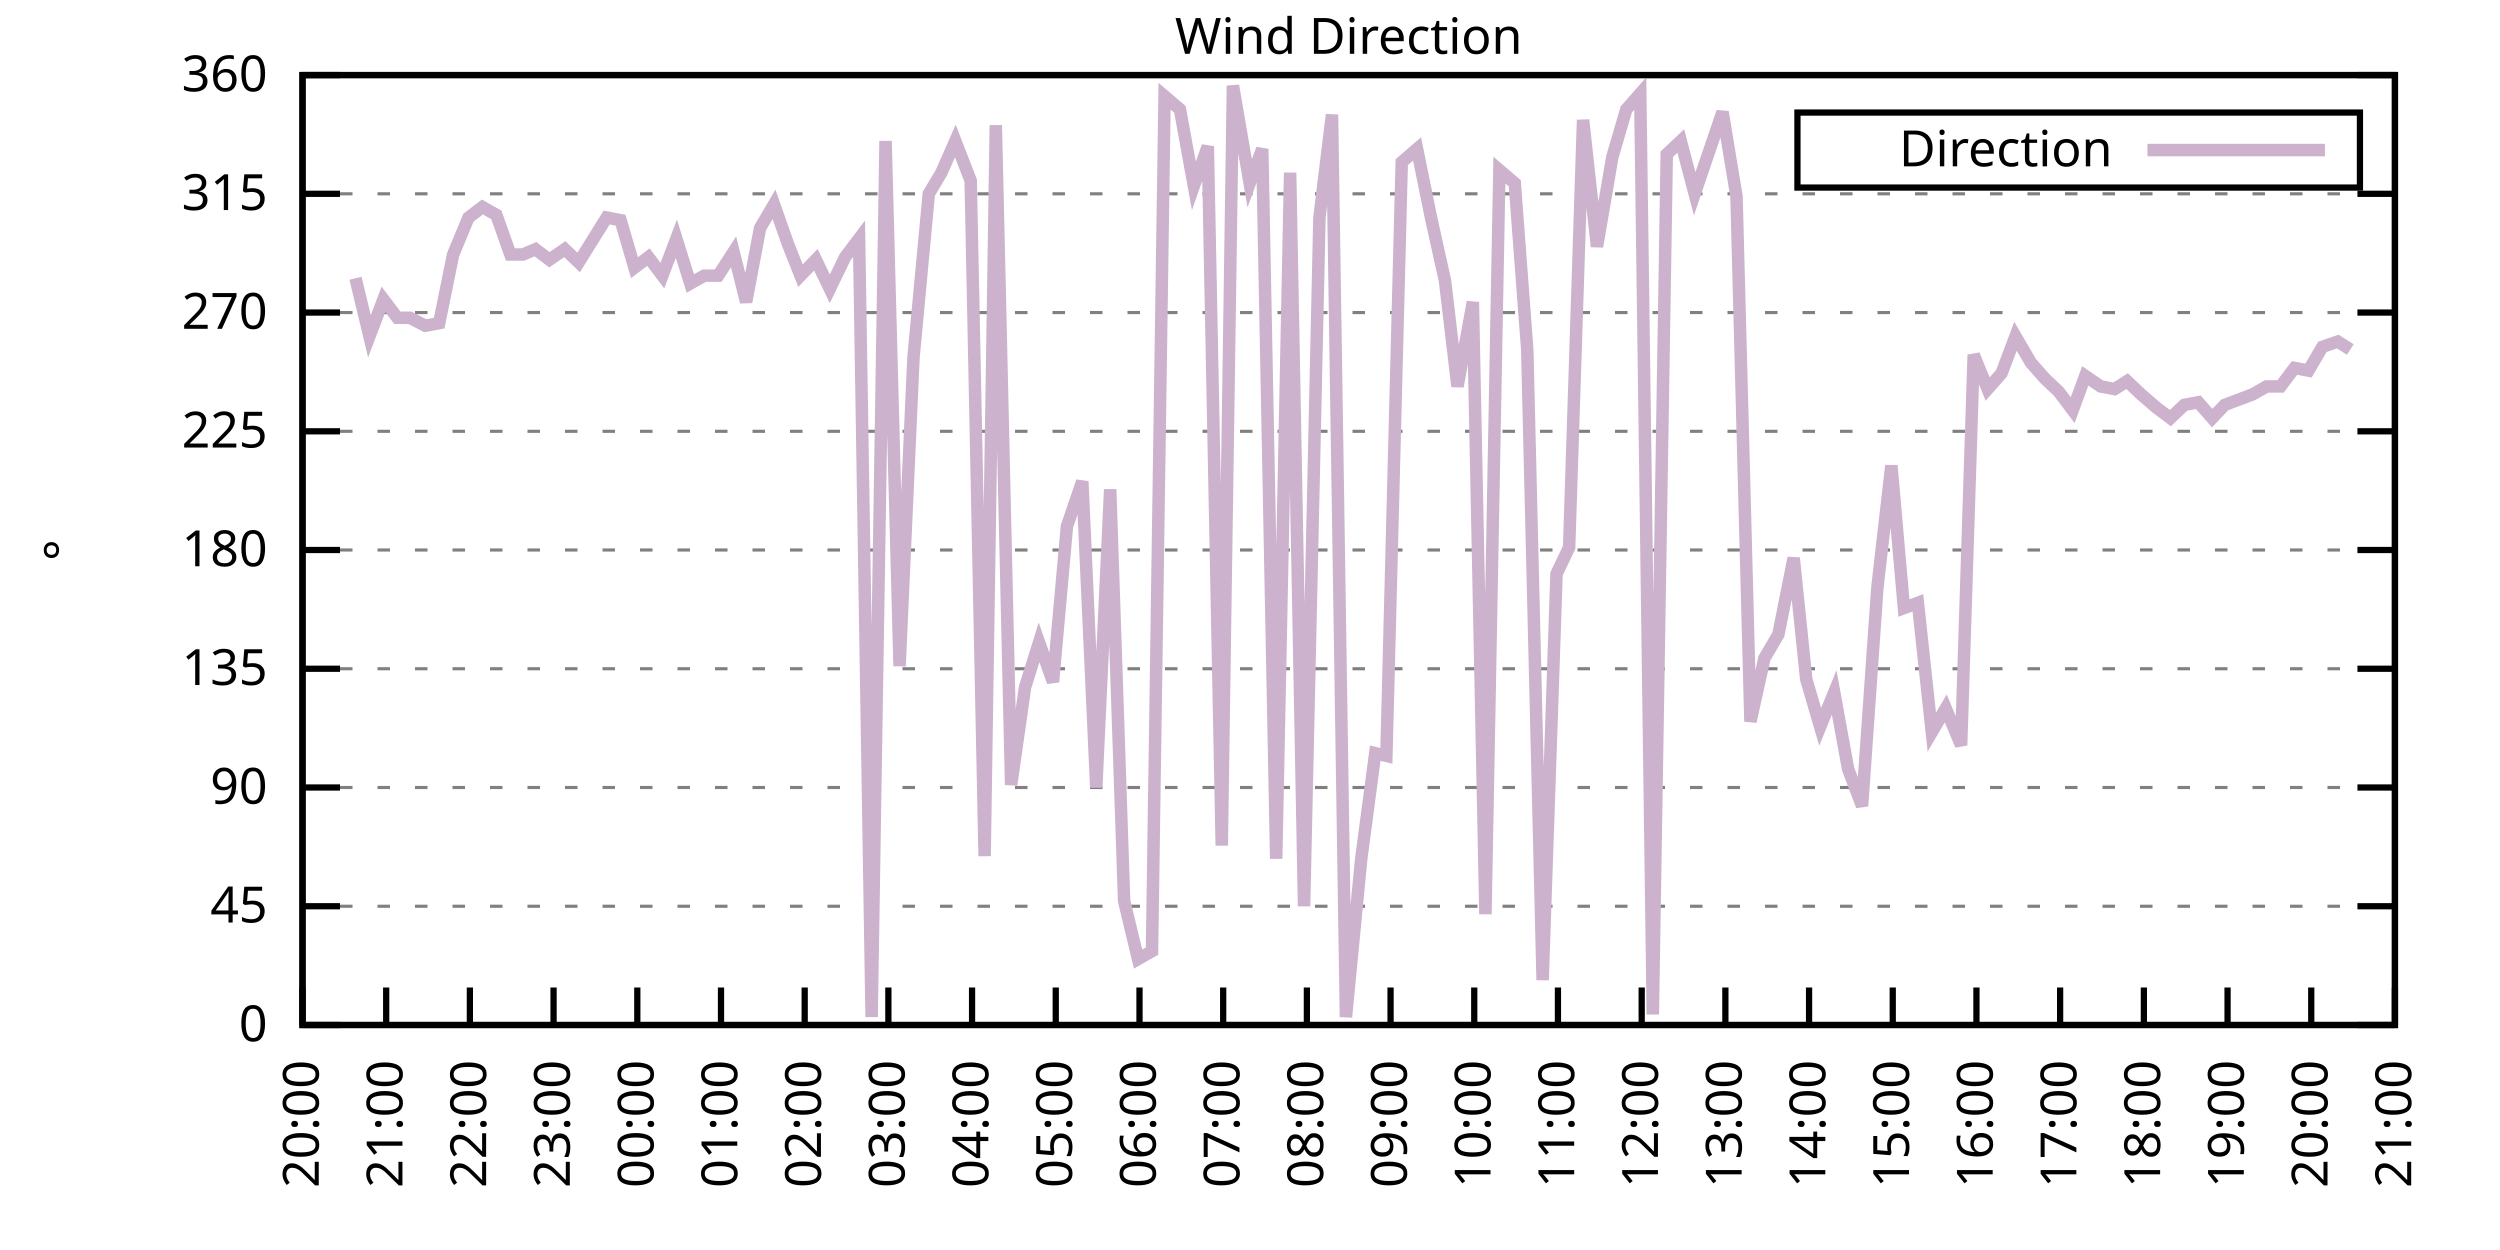
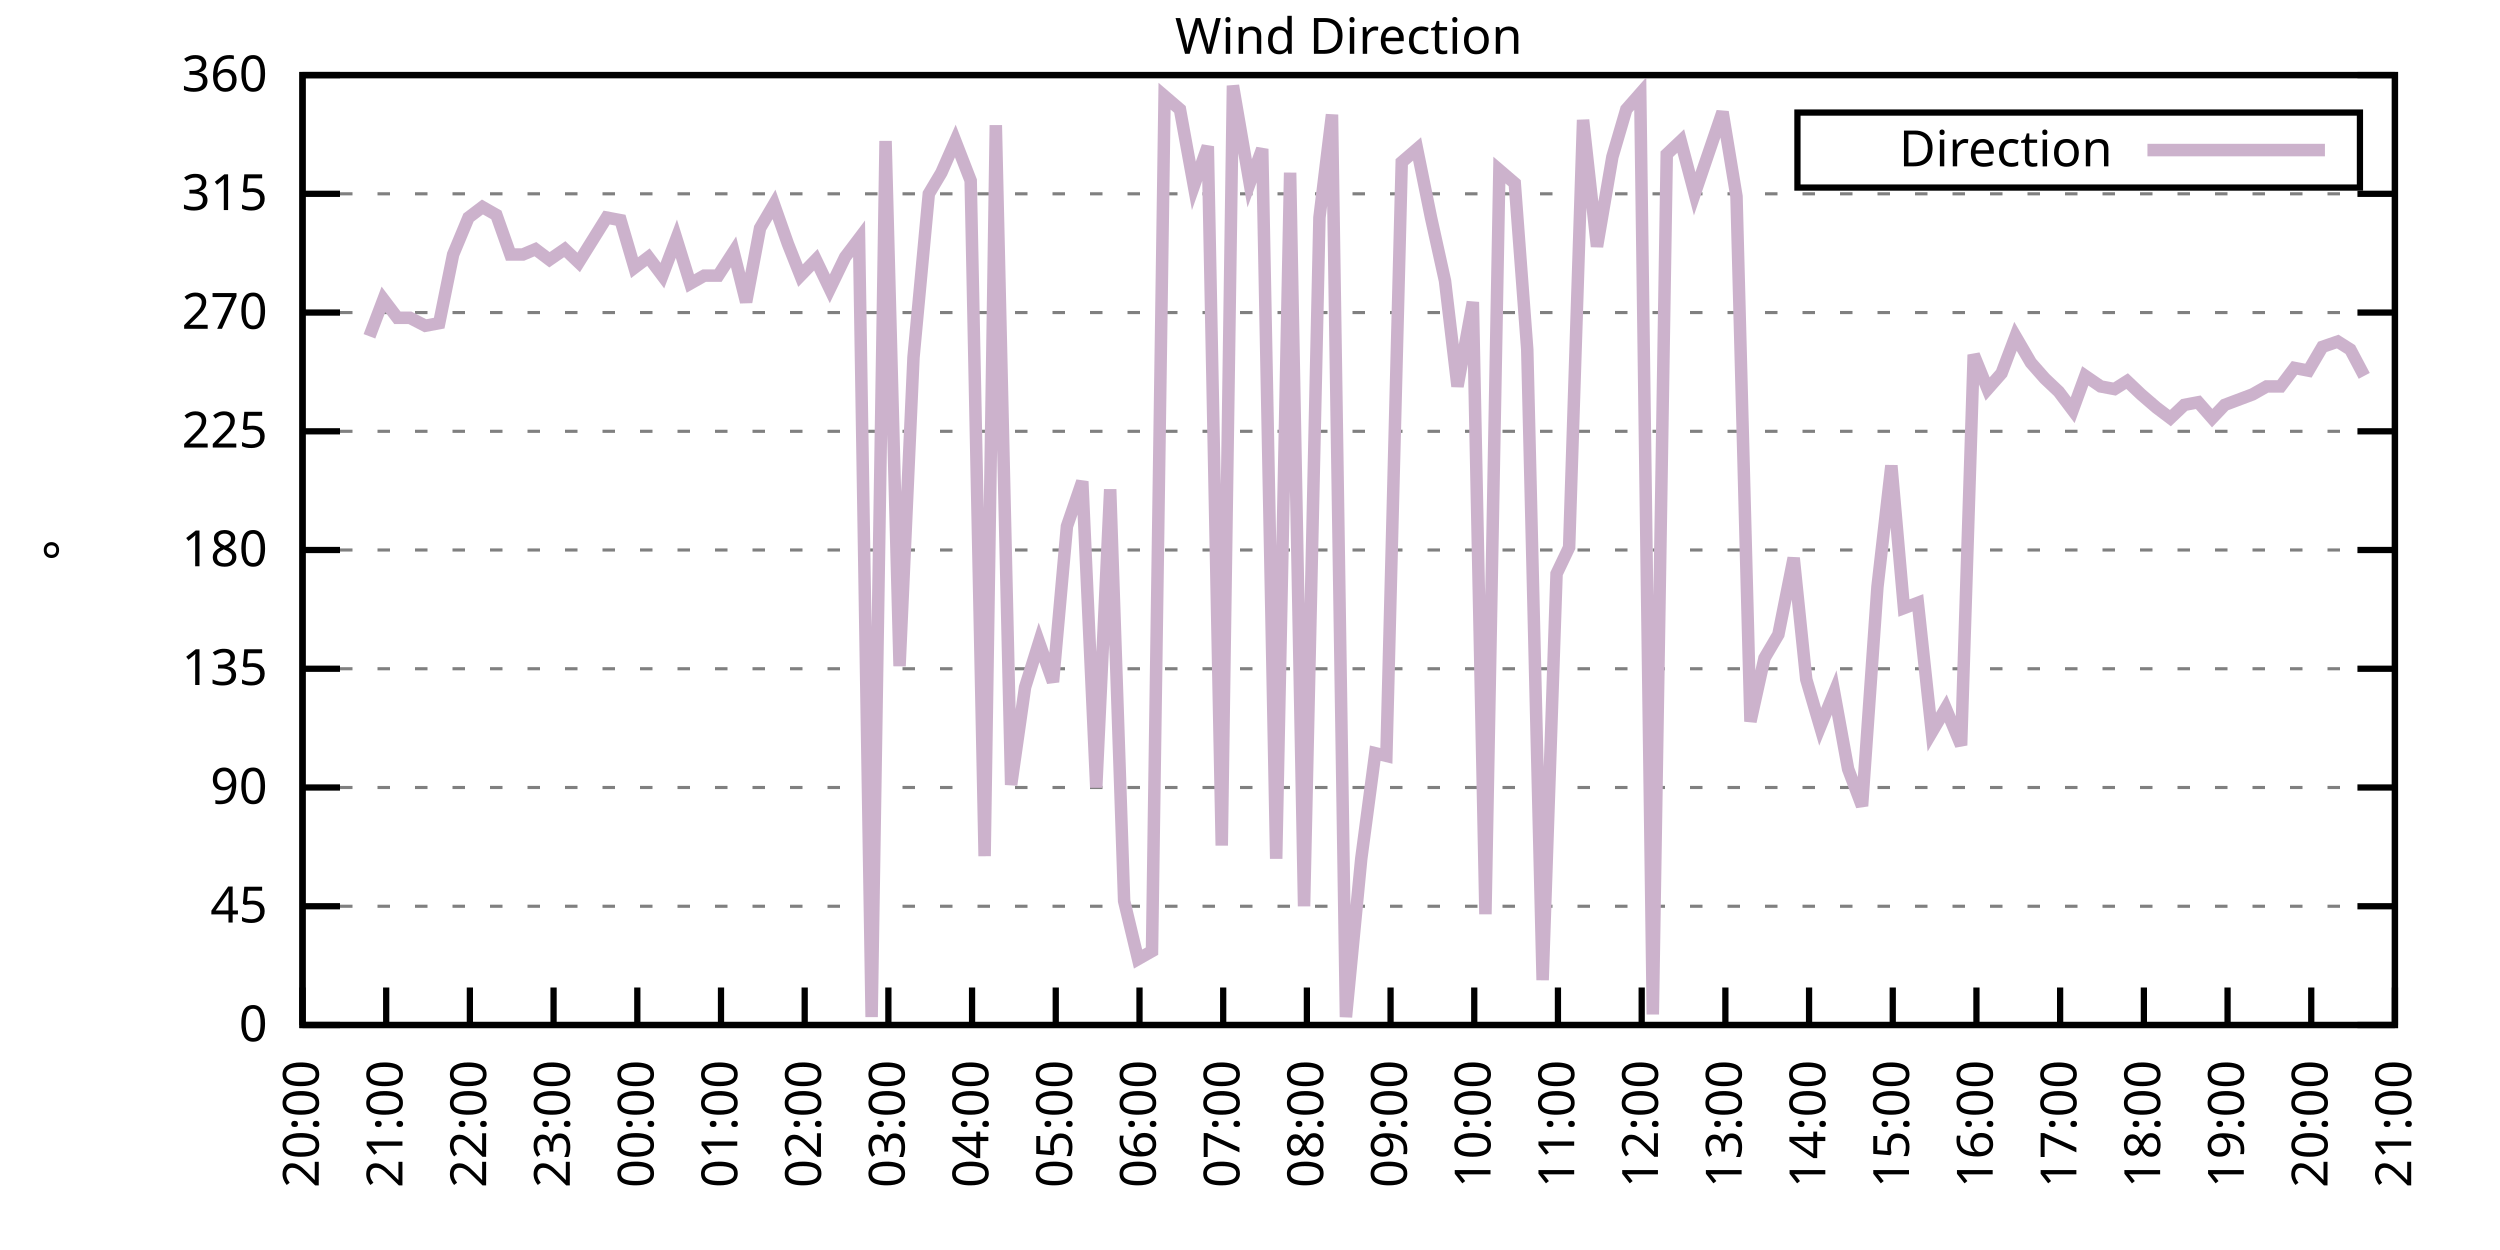
<svg xmlns="http://www.w3.org/2000/svg" xmlns:xlink="http://www.w3.org/1999/xlink" width="400" height="200" viewBox="0 0 400 200">
  <g id="gnuplot_canvas">
    <rect x="0" y="0" width="400" height="200" fill="none" />
    <defs>
      <circle id="gpDot" r="0.5" stroke-width="0.5" stroke="currentColor" />
      <path id="gpPt0" stroke-width="0.333" stroke="currentColor" d="M-1,0 h2 M0,-1 v2" />
      <path id="gpPt1" stroke-width="0.333" stroke="currentColor" d="M-1,-1 L1,1 M1,-1 L-1,1" />
      <path id="gpPt2" stroke-width="0.333" stroke="currentColor" d="M-1,0 L1,0 M0,-1 L0,1 M-1,-1 L1,1 M-1,1 L1,-1" />
      <rect id="gpPt3" stroke-width="0.333" stroke="currentColor" x="-1" y="-1" width="2" height="2" />
      <rect id="gpPt4" stroke-width="0.333" stroke="currentColor" fill="currentColor" x="-1" y="-1" width="2" height="2" />
      <circle id="gpPt5" stroke-width="0.333" stroke="currentColor" cx="0" cy="0" r="1" />
      <use xlink:href="#gpPt5" id="gpPt6" fill="currentColor" stroke="none" />
      <path id="gpPt7" stroke-width="0.333" stroke="currentColor" d="M0,-1.33 L-1.33,0.67 L1.33,0.67 z" />
      <use xlink:href="#gpPt7" id="gpPt8" fill="currentColor" stroke="none" />
      <use xlink:href="#gpPt7" id="gpPt9" stroke="currentColor" transform="rotate(180)" />
      <use xlink:href="#gpPt9" id="gpPt10" fill="currentColor" stroke="none" />
      <use xlink:href="#gpPt3" id="gpPt11" stroke="currentColor" transform="rotate(45)" />
      <use xlink:href="#gpPt11" id="gpPt12" fill="currentColor" stroke="none" />
      <path id="gpPt13" stroke-width="0.333" stroke="currentColor" d="M0,1.330 L1.265,0.411 L0.782,-1.067 L-0.782,-1.076 L-1.265,0.411 z" />
      <use xlink:href="#gpPt13" id="gpPt14" fill="currentColor" stroke="none" />
      <filter id="textbox" filterUnits="objectBoundingBox" x="0" y="0" height="1" width="1">
        <feFlood flood-color="white" flood-opacity="1" result="bgnd" />
        <feComposite in="SourceGraphic" in2="bgnd" operator="atop" />
      </filter>
      <filter id="greybox" filterUnits="objectBoundingBox" x="0" y="0" height="1" width="1">
        <feFlood flood-color="lightgrey" flood-opacity="1" result="grey" />
        <feComposite in="SourceGraphic" in2="grey" operator="atop" />
      </filter>
    </defs>
    <g fill="none" color="white" stroke="currentColor" stroke-width="1.00" stroke-linecap="butt" stroke-linejoin="miter">
</g>
    <g fill="none" color="black" stroke="currentColor" stroke-width="1.00" stroke-linecap="butt" stroke-linejoin="miter">
      <g stroke="none" shape-rendering="crispEdges">
        <polygon fill="rgb(255, 255, 255)" points="48.40,164.00 383.18,164.00 383.18,12.02 48.40,12.02 " />
      </g>
    </g>
    <g fill="none" color="black" stroke="currentColor" stroke-width="1.00" stroke-linecap="butt" stroke-linejoin="miter">
</g>
    <g fill="none" color="black" stroke="black" stroke-width="0.50" stroke-linecap="butt" stroke-linejoin="miter">
</g>
    <g fill="none" color="gray" stroke="currentColor" stroke-width="0.50" stroke-linecap="butt" stroke-linejoin="miter">
      <path stroke="gray" stroke-dasharray="2,4" class="gridline" d="M48.40,164.00 L383.19,164.00  " />
    </g>
    <g fill="none" color="gray" stroke="gray" stroke-width="1.00" stroke-linecap="butt" stroke-linejoin="miter">
</g>
    <g fill="none" color="black" stroke="currentColor" stroke-width="1.00" stroke-linecap="butt" stroke-linejoin="miter">
      <path stroke="black" d="M48.40,164.00 L54.40,164.00 M383.19,164.00 L377.19,164.00  " />
      <g transform="translate(42.80,166.60)" stroke="none" fill="black" font-family="Sans" font-size="8.00" text-anchor="end">
        <text>
          <tspan font-family="Sans"> 0</tspan>
        </text>
      </g>
    </g>
    <g fill="none" color="black" stroke="currentColor" stroke-width="1.00" stroke-linecap="butt" stroke-linejoin="miter">
</g>
    <g fill="none" color="black" stroke="black" stroke-width="0.50" stroke-linecap="butt" stroke-linejoin="miter">
</g>
    <g fill="none" color="gray" stroke="currentColor" stroke-width="0.50" stroke-linecap="butt" stroke-linejoin="miter">
      <path stroke="gray" stroke-dasharray="2,4" class="gridline" d="M48.40,145.00 L383.19,145.00  " />
    </g>
    <g fill="none" color="gray" stroke="gray" stroke-width="1.00" stroke-linecap="butt" stroke-linejoin="miter">
</g>
    <g fill="none" color="black" stroke="currentColor" stroke-width="1.00" stroke-linecap="butt" stroke-linejoin="miter">
      <path stroke="black" d="M48.40,145.00 L54.40,145.00 M383.19,145.00 L377.19,145.00  " />
      <g transform="translate(42.80,147.60)" stroke="none" fill="black" font-family="Sans" font-size="8.00" text-anchor="end">
        <text>
          <tspan font-family="Sans"> 45</tspan>
        </text>
      </g>
    </g>
    <g fill="none" color="black" stroke="currentColor" stroke-width="1.00" stroke-linecap="butt" stroke-linejoin="miter">
</g>
    <g fill="none" color="black" stroke="black" stroke-width="0.50" stroke-linecap="butt" stroke-linejoin="miter">
</g>
    <g fill="none" color="gray" stroke="currentColor" stroke-width="0.50" stroke-linecap="butt" stroke-linejoin="miter">
      <path stroke="gray" stroke-dasharray="2,4" class="gridline" d="M48.40,126.00 L383.19,126.00  " />
    </g>
    <g fill="none" color="gray" stroke="gray" stroke-width="1.00" stroke-linecap="butt" stroke-linejoin="miter">
</g>
    <g fill="none" color="black" stroke="currentColor" stroke-width="1.00" stroke-linecap="butt" stroke-linejoin="miter">
      <path stroke="black" d="M48.40,126.00 L54.40,126.00 M383.19,126.00 L377.19,126.00  " />
      <g transform="translate(42.80,128.60)" stroke="none" fill="black" font-family="Sans" font-size="8.00" text-anchor="end">
        <text>
          <tspan font-family="Sans"> 90</tspan>
        </text>
      </g>
    </g>
    <g fill="none" color="black" stroke="currentColor" stroke-width="1.00" stroke-linecap="butt" stroke-linejoin="miter">
</g>
    <g fill="none" color="black" stroke="black" stroke-width="0.50" stroke-linecap="butt" stroke-linejoin="miter">
</g>
    <g fill="none" color="gray" stroke="currentColor" stroke-width="0.50" stroke-linecap="butt" stroke-linejoin="miter">
      <path stroke="gray" stroke-dasharray="2,4" class="gridline" d="M48.40,107.00 L383.19,107.00  " />
    </g>
    <g fill="none" color="gray" stroke="gray" stroke-width="1.00" stroke-linecap="butt" stroke-linejoin="miter">
</g>
    <g fill="none" color="black" stroke="currentColor" stroke-width="1.00" stroke-linecap="butt" stroke-linejoin="miter">
      <path stroke="black" d="M48.40,107.00 L54.40,107.00 M383.19,107.00 L377.19,107.00  " />
      <g transform="translate(42.80,109.60)" stroke="none" fill="black" font-family="Sans" font-size="8.00" text-anchor="end">
        <text>
          <tspan font-family="Sans"> 135</tspan>
        </text>
      </g>
    </g>
    <g fill="none" color="black" stroke="currentColor" stroke-width="1.00" stroke-linecap="butt" stroke-linejoin="miter">
</g>
    <g fill="none" color="black" stroke="black" stroke-width="0.50" stroke-linecap="butt" stroke-linejoin="miter">
</g>
    <g fill="none" color="gray" stroke="currentColor" stroke-width="0.50" stroke-linecap="butt" stroke-linejoin="miter">
      <path stroke="gray" stroke-dasharray="2,4" class="gridline" d="M48.40,88.00 L383.19,88.00  " />
    </g>
    <g fill="none" color="gray" stroke="gray" stroke-width="1.00" stroke-linecap="butt" stroke-linejoin="miter">
</g>
    <g fill="none" color="black" stroke="currentColor" stroke-width="1.00" stroke-linecap="butt" stroke-linejoin="miter">
      <path stroke="black" d="M48.40,88.00 L54.40,88.00 M383.19,88.00 L377.19,88.00  " />
      <g transform="translate(42.80,90.60)" stroke="none" fill="black" font-family="Sans" font-size="8.00" text-anchor="end">
        <text>
          <tspan font-family="Sans"> 180</tspan>
        </text>
      </g>
    </g>
    <g fill="none" color="black" stroke="currentColor" stroke-width="1.00" stroke-linecap="butt" stroke-linejoin="miter">
</g>
    <g fill="none" color="black" stroke="black" stroke-width="0.50" stroke-linecap="butt" stroke-linejoin="miter">
</g>
    <g fill="none" color="gray" stroke="currentColor" stroke-width="0.50" stroke-linecap="butt" stroke-linejoin="miter">
      <path stroke="gray" stroke-dasharray="2,4" class="gridline" d="M48.40,69.01 L383.19,69.01  " />
    </g>
    <g fill="none" color="gray" stroke="gray" stroke-width="1.00" stroke-linecap="butt" stroke-linejoin="miter">
</g>
    <g fill="none" color="black" stroke="currentColor" stroke-width="1.00" stroke-linecap="butt" stroke-linejoin="miter">
      <path stroke="black" d="M48.40,69.01 L54.40,69.01 M383.19,69.01 L377.19,69.01  " />
      <g transform="translate(42.80,71.61)" stroke="none" fill="black" font-family="Sans" font-size="8.00" text-anchor="end">
        <text>
          <tspan font-family="Sans"> 225</tspan>
        </text>
      </g>
    </g>
    <g fill="none" color="black" stroke="currentColor" stroke-width="1.00" stroke-linecap="butt" stroke-linejoin="miter">
</g>
    <g fill="none" color="black" stroke="black" stroke-width="0.50" stroke-linecap="butt" stroke-linejoin="miter">
</g>
    <g fill="none" color="gray" stroke="currentColor" stroke-width="0.50" stroke-linecap="butt" stroke-linejoin="miter">
      <path stroke="gray" stroke-dasharray="2,4" class="gridline" d="M48.40,50.01 L383.19,50.01  " />
    </g>
    <g fill="none" color="gray" stroke="gray" stroke-width="1.00" stroke-linecap="butt" stroke-linejoin="miter">
</g>
    <g fill="none" color="black" stroke="currentColor" stroke-width="1.00" stroke-linecap="butt" stroke-linejoin="miter">
      <path stroke="black" d="M48.40,50.01 L54.40,50.01 M383.19,50.01 L377.19,50.01  " />
      <g transform="translate(42.80,52.61)" stroke="none" fill="black" font-family="Sans" font-size="8.00" text-anchor="end">
        <text>
          <tspan font-family="Sans"> 270</tspan>
        </text>
      </g>
    </g>
    <g fill="none" color="black" stroke="currentColor" stroke-width="1.00" stroke-linecap="butt" stroke-linejoin="miter">
</g>
    <g fill="none" color="black" stroke="black" stroke-width="0.50" stroke-linecap="butt" stroke-linejoin="miter">
</g>
    <g fill="none" color="gray" stroke="currentColor" stroke-width="0.50" stroke-linecap="butt" stroke-linejoin="miter">
      <path stroke="gray" stroke-dasharray="2,4" class="gridline" d="M48.40,31.01 L383.19,31.01  " />
    </g>
    <g fill="none" color="gray" stroke="gray" stroke-width="1.00" stroke-linecap="butt" stroke-linejoin="miter">
</g>
    <g fill="none" color="black" stroke="currentColor" stroke-width="1.00" stroke-linecap="butt" stroke-linejoin="miter">
      <path stroke="black" d="M48.40,31.01 L54.40,31.01 M383.19,31.01 L377.19,31.01  " />
      <g transform="translate(42.80,33.61)" stroke="none" fill="black" font-family="Sans" font-size="8.00" text-anchor="end">
        <text>
          <tspan font-family="Sans"> 315</tspan>
        </text>
      </g>
    </g>
    <g fill="none" color="black" stroke="currentColor" stroke-width="1.00" stroke-linecap="butt" stroke-linejoin="miter">
</g>
    <g fill="none" color="black" stroke="black" stroke-width="0.50" stroke-linecap="butt" stroke-linejoin="miter">
</g>
    <g fill="none" color="gray" stroke="currentColor" stroke-width="0.50" stroke-linecap="butt" stroke-linejoin="miter">
      <path stroke="gray" stroke-dasharray="2,4" class="gridline" d="M48.40,12.01 L383.19,12.01  " />
    </g>
    <g fill="none" color="gray" stroke="gray" stroke-width="1.00" stroke-linecap="butt" stroke-linejoin="miter">
</g>
    <g fill="none" color="black" stroke="currentColor" stroke-width="1.00" stroke-linecap="butt" stroke-linejoin="miter">
      <path stroke="black" d="M48.40,12.01 L54.40,12.01 M383.19,12.01 L377.19,12.01  " />
      <g transform="translate(42.80,14.61)" stroke="none" fill="black" font-family="Sans" font-size="8.00" text-anchor="end">
        <text>
          <tspan font-family="Sans"> 360</tspan>
        </text>
      </g>
    </g>
    <g fill="none" color="black" stroke="currentColor" stroke-width="1.00" stroke-linecap="butt" stroke-linejoin="miter">
      <path stroke="black" d="M48.40,164.00 L48.40,158.00  " />
      <g transform="translate(51.00,169.60) rotate(270.00)" stroke="none" fill="black" font-family="Sans" font-size="8.00" text-anchor="end">
        <text>
          <tspan font-family="Sans">20:00</tspan>
        </text>
      </g>
    </g>
    <g fill="none" color="black" stroke="currentColor" stroke-width="1.00" stroke-linecap="butt" stroke-linejoin="miter">
      <path stroke="black" d="M61.79,164.00 L61.79,158.00  " />
      <g transform="translate(64.39,169.60) rotate(270.00)" stroke="none" fill="black" font-family="Sans" font-size="8.00" text-anchor="end">
        <text>
          <tspan font-family="Sans">21:00</tspan>
        </text>
      </g>
    </g>
    <g fill="none" color="black" stroke="currentColor" stroke-width="1.00" stroke-linecap="butt" stroke-linejoin="miter">
      <path stroke="black" d="M75.18,164.00 L75.18,158.00  " />
      <g transform="translate(77.78,169.60) rotate(270.00)" stroke="none" fill="black" font-family="Sans" font-size="8.00" text-anchor="end">
        <text>
          <tspan font-family="Sans">22:00</tspan>
        </text>
      </g>
    </g>
    <g fill="none" color="black" stroke="currentColor" stroke-width="1.00" stroke-linecap="butt" stroke-linejoin="miter">
      <path stroke="black" d="M88.57,164.00 L88.57,158.00  " />
      <g transform="translate(91.17,169.60) rotate(270.00)" stroke="none" fill="black" font-family="Sans" font-size="8.00" text-anchor="end">
        <text>
          <tspan font-family="Sans">23:00</tspan>
        </text>
      </g>
    </g>
    <g fill="none" color="black" stroke="currentColor" stroke-width="1.00" stroke-linecap="butt" stroke-linejoin="miter">
      <path stroke="black" d="M101.97,164.00 L101.97,158.00  " />
      <g transform="translate(104.57,169.60) rotate(270.00)" stroke="none" fill="black" font-family="Sans" font-size="8.00" text-anchor="end">
        <text>
          <tspan font-family="Sans">00:00</tspan>
        </text>
      </g>
    </g>
    <g fill="none" color="black" stroke="currentColor" stroke-width="1.00" stroke-linecap="butt" stroke-linejoin="miter">
      <path stroke="black" d="M115.36,164.00 L115.36,158.00  " />
      <g transform="translate(117.96,169.60) rotate(270.00)" stroke="none" fill="black" font-family="Sans" font-size="8.00" text-anchor="end">
        <text>
          <tspan font-family="Sans">01:00</tspan>
        </text>
      </g>
    </g>
    <g fill="none" color="black" stroke="currentColor" stroke-width="1.00" stroke-linecap="butt" stroke-linejoin="miter">
      <path stroke="black" d="M128.75,164.00 L128.75,158.00  " />
      <g transform="translate(131.35,169.60) rotate(270.00)" stroke="none" fill="black" font-family="Sans" font-size="8.00" text-anchor="end">
        <text>
          <tspan font-family="Sans">02:00</tspan>
        </text>
      </g>
    </g>
    <g fill="none" color="black" stroke="currentColor" stroke-width="1.00" stroke-linecap="butt" stroke-linejoin="miter">
      <path stroke="black" d="M142.14,164.00 L142.14,158.00  " />
      <g transform="translate(144.74,169.60) rotate(270.00)" stroke="none" fill="black" font-family="Sans" font-size="8.00" text-anchor="end">
        <text>
          <tspan font-family="Sans">03:00</tspan>
        </text>
      </g>
    </g>
    <g fill="none" color="black" stroke="currentColor" stroke-width="1.00" stroke-linecap="butt" stroke-linejoin="miter">
      <path stroke="black" d="M155.53,164.00 L155.53,158.00  " />
      <g transform="translate(158.13,169.60) rotate(270.00)" stroke="none" fill="black" font-family="Sans" font-size="8.00" text-anchor="end">
        <text>
          <tspan font-family="Sans">04:00</tspan>
        </text>
      </g>
    </g>
    <g fill="none" color="black" stroke="currentColor" stroke-width="1.00" stroke-linecap="butt" stroke-linejoin="miter">
      <path stroke="black" d="M168.92,164.00 L168.92,158.00  " />
      <g transform="translate(171.52,169.60) rotate(270.00)" stroke="none" fill="black" font-family="Sans" font-size="8.00" text-anchor="end">
        <text>
          <tspan font-family="Sans">05:00</tspan>
        </text>
      </g>
    </g>
    <g fill="none" color="black" stroke="currentColor" stroke-width="1.00" stroke-linecap="butt" stroke-linejoin="miter">
      <path stroke="black" d="M182.32,164.00 L182.32,158.00  " />
      <g transform="translate(184.92,169.60) rotate(270.00)" stroke="none" fill="black" font-family="Sans" font-size="8.00" text-anchor="end">
        <text>
          <tspan font-family="Sans">06:00</tspan>
        </text>
      </g>
    </g>
    <g fill="none" color="black" stroke="currentColor" stroke-width="1.00" stroke-linecap="butt" stroke-linejoin="miter">
      <path stroke="black" d="M195.71,164.00 L195.71,158.00  " />
      <g transform="translate(198.31,169.60) rotate(270.00)" stroke="none" fill="black" font-family="Sans" font-size="8.00" text-anchor="end">
        <text>
          <tspan font-family="Sans">07:00</tspan>
        </text>
      </g>
    </g>
    <g fill="none" color="black" stroke="currentColor" stroke-width="1.00" stroke-linecap="butt" stroke-linejoin="miter">
      <path stroke="black" d="M209.10,164.00 L209.10,158.00  " />
      <g transform="translate(211.70,169.60) rotate(270.00)" stroke="none" fill="black" font-family="Sans" font-size="8.00" text-anchor="end">
        <text>
          <tspan font-family="Sans">08:00</tspan>
        </text>
      </g>
    </g>
    <g fill="none" color="black" stroke="currentColor" stroke-width="1.00" stroke-linecap="butt" stroke-linejoin="miter">
      <path stroke="black" d="M222.49,164.00 L222.49,158.00  " />
      <g transform="translate(225.09,169.60) rotate(270.00)" stroke="none" fill="black" font-family="Sans" font-size="8.00" text-anchor="end">
        <text>
          <tspan font-family="Sans">09:00</tspan>
        </text>
      </g>
    </g>
    <g fill="none" color="black" stroke="currentColor" stroke-width="1.00" stroke-linecap="butt" stroke-linejoin="miter">
      <path stroke="black" d="M235.88,164.00 L235.88,158.00  " />
      <g transform="translate(238.48,169.60) rotate(270.00)" stroke="none" fill="black" font-family="Sans" font-size="8.00" text-anchor="end">
        <text>
          <tspan font-family="Sans">10:00</tspan>
        </text>
      </g>
    </g>
    <g fill="none" color="black" stroke="currentColor" stroke-width="1.00" stroke-linecap="butt" stroke-linejoin="miter">
      <path stroke="black" d="M249.27,164.00 L249.27,158.00  " />
      <g transform="translate(251.87,169.60) rotate(270.00)" stroke="none" fill="black" font-family="Sans" font-size="8.00" text-anchor="end">
        <text>
          <tspan font-family="Sans">11:00</tspan>
        </text>
      </g>
    </g>
    <g fill="none" color="black" stroke="currentColor" stroke-width="1.00" stroke-linecap="butt" stroke-linejoin="miter">
      <path stroke="black" d="M262.67,164.00 L262.67,158.00  " />
      <g transform="translate(265.27,169.60) rotate(270.00)" stroke="none" fill="black" font-family="Sans" font-size="8.00" text-anchor="end">
        <text>
          <tspan font-family="Sans">12:00</tspan>
        </text>
      </g>
    </g>
    <g fill="none" color="black" stroke="currentColor" stroke-width="1.00" stroke-linecap="butt" stroke-linejoin="miter">
      <path stroke="black" d="M276.06,164.00 L276.06,158.00  " />
      <g transform="translate(278.66,169.60) rotate(270.00)" stroke="none" fill="black" font-family="Sans" font-size="8.00" text-anchor="end">
        <text>
          <tspan font-family="Sans">13:00</tspan>
        </text>
      </g>
    </g>
    <g fill="none" color="black" stroke="currentColor" stroke-width="1.00" stroke-linecap="butt" stroke-linejoin="miter">
      <path stroke="black" d="M289.45,164.00 L289.45,158.00  " />
      <g transform="translate(292.05,169.60) rotate(270.00)" stroke="none" fill="black" font-family="Sans" font-size="8.00" text-anchor="end">
        <text>
          <tspan font-family="Sans">14:00</tspan>
        </text>
      </g>
    </g>
    <g fill="none" color="black" stroke="currentColor" stroke-width="1.00" stroke-linecap="butt" stroke-linejoin="miter">
      <path stroke="black" d="M302.84,164.00 L302.84,158.00  " />
      <g transform="translate(305.44,169.60) rotate(270.00)" stroke="none" fill="black" font-family="Sans" font-size="8.00" text-anchor="end">
        <text>
          <tspan font-family="Sans">15:00</tspan>
        </text>
      </g>
    </g>
    <g fill="none" color="black" stroke="currentColor" stroke-width="1.00" stroke-linecap="butt" stroke-linejoin="miter">
      <path stroke="black" d="M316.23,164.00 L316.23,158.00  " />
      <g transform="translate(318.83,169.60) rotate(270.00)" stroke="none" fill="black" font-family="Sans" font-size="8.00" text-anchor="end">
        <text>
          <tspan font-family="Sans">16:00</tspan>
        </text>
      </g>
    </g>
    <g fill="none" color="black" stroke="currentColor" stroke-width="1.00" stroke-linecap="butt" stroke-linejoin="miter">
      <path stroke="black" d="M329.62,164.00 L329.62,158.00  " />
      <g transform="translate(332.22,169.60) rotate(270.00)" stroke="none" fill="black" font-family="Sans" font-size="8.00" text-anchor="end">
        <text>
          <tspan font-family="Sans">17:00</tspan>
        </text>
      </g>
    </g>
    <g fill="none" color="black" stroke="currentColor" stroke-width="1.00" stroke-linecap="butt" stroke-linejoin="miter">
      <path stroke="black" d="M343.02,164.00 L343.02,158.00  " />
      <g transform="translate(345.62,169.60) rotate(270.00)" stroke="none" fill="black" font-family="Sans" font-size="8.00" text-anchor="end">
        <text>
          <tspan font-family="Sans">18:00</tspan>
        </text>
      </g>
    </g>
    <g fill="none" color="black" stroke="currentColor" stroke-width="1.00" stroke-linecap="butt" stroke-linejoin="miter">
      <path stroke="black" d="M356.41,164.00 L356.41,158.00  " />
      <g transform="translate(359.01,169.60) rotate(270.00)" stroke="none" fill="black" font-family="Sans" font-size="8.00" text-anchor="end">
        <text>
          <tspan font-family="Sans">19:00</tspan>
        </text>
      </g>
    </g>
    <g fill="none" color="black" stroke="currentColor" stroke-width="1.00" stroke-linecap="butt" stroke-linejoin="miter">
      <path stroke="black" d="M369.80,164.00 L369.80,158.00  " />
      <g transform="translate(372.40,169.60) rotate(270.00)" stroke="none" fill="black" font-family="Sans" font-size="8.00" text-anchor="end">
        <text>
          <tspan font-family="Sans">20:00</tspan>
        </text>
      </g>
    </g>
    <g fill="none" color="black" stroke="currentColor" stroke-width="1.00" stroke-linecap="butt" stroke-linejoin="miter">
      <path stroke="black" d="M383.19,164.00 L383.19,158.00  " />
      <g transform="translate(385.79,169.60) rotate(270.00)" stroke="none" fill="black" font-family="Sans" font-size="8.00" text-anchor="end">
        <text>
          <tspan font-family="Sans">21:00</tspan>
        </text>
      </g>
    </g>
    <g fill="none" color="black" stroke="currentColor" stroke-width="1.00" stroke-linecap="butt" stroke-linejoin="miter">
</g>
    <g fill="none" color="black" stroke="currentColor" stroke-width="1.00" stroke-linecap="butt" stroke-linejoin="miter">
      <path stroke="black" d="M48.40,12.01 L48.40,164.00 L383.19,164.00 L383.19,12.01 L48.40,12.01 Z  " />
    </g>
    <g fill="none" color="black" stroke="currentColor" stroke-width="1.00" stroke-linecap="butt" stroke-linejoin="miter">
</g>
    <g fill="none" color="black" stroke="currentColor" stroke-width="1.00" stroke-linecap="butt" stroke-linejoin="miter">
      <path stroke="black" d="M287.59,30.01 L287.59,18.01 L377.59,18.01 L377.59,30.01 L287.59,30.01 Z  " />
    </g>
    <g id="Wind_direction_plot_1">
      <g fill="none" color="white" stroke="black" stroke-width="2.00" stroke-linecap="butt" stroke-linejoin="miter">
</g>
      <g fill="none" color="black" stroke="currentColor" stroke-width="2.00" stroke-linecap="butt" stroke-linejoin="miter">
        <g transform="translate(337.99,26.61)" stroke="none" fill="black" font-family="Sans" font-size="8.00" text-anchor="end">
          <text>
            <tspan font-family="Sans">Direction</tspan>
          </text>
        </g>
      </g>
      <g fill="none" color="black" stroke="currentColor" stroke-width="2.00" stroke-linecap="butt" stroke-linejoin="miter">
-         <path stroke="rgb(204, 178, 204)" d="M343.59,24.01 L371.99,24.01 M56.88,44.52 L59.11,53.81 L61.35,47.90 L63.58,50.85 L65.59,50.85 L68.04,52.12   L70.27,51.70 L72.50,40.72 L74.96,34.81 L77.19,33.12 L79.42,34.39 L81.66,40.72 L83.66,40.72 L85.67,39.87   L87.91,41.56 L90.36,39.87 L92.59,41.99 L97.06,34.81 L99.29,35.23 L101.52,42.83 L103.75,41.14 L105.98,44.10   L108.22,38.19 L110.45,45.36 L112.68,44.10 L114.91,44.10 L117.37,40.30 L119.38,48.32 L121.61,36.50 L123.84,32.70   L126.07,39.03 L128.08,44.10 L130.54,41.56 L132.77,46.21 L135.22,41.14 L137.45,38.19 L139.46,162.73 L141.69,22.56   L143.93,106.58 L146.16,57.18 L148.61,31.01 L150.62,27.63 L152.85,22.56 L155.31,28.90 L157.54,136.98 L159.33,20.03   L161.78,125.58 L164.01,109.96 L166.25,102.78 L168.48,109.11 L170.71,84.21 L173.17,77.03 L175.40,126.00 L177.63,78.29   L179.86,144.16 L182.09,153.45 L184.32,152.18 L186.33,15.39 L188.79,17.50 L191.02,29.74 L193.25,23.41 L195.48,135.29   L197.27,13.70 L199.95,29.32 L201.96,23.83 L204.19,137.40 L206.42,27.63 L208.65,145.00 L211.11,34.81 L213.12,18.34   L215.35,162.73 L217.80,137.40 L220.04,120.51 L221.82,120.94 L224.28,25.94 L226.73,23.83 L228.96,34.81 L231.20,44.94   L233.20,61.83 L235.66,48.32 L237.67,146.27 L239.90,27.21 L242.36,29.32 L244.36,55.92 L246.82,156.82 L249.05,91.80   L251.06,87.58 L253.29,19.19 L255.52,39.45 L257.98,25.10 L260.21,17.50 L262.44,14.97 L264.45,162.31 L266.68,24.68   L268.92,22.56 L271.15,31.01 L273.16,25.10 L275.61,17.92 L277.84,31.43 L280.07,115.45 L282.31,105.31 L284.54,101.52   L286.99,89.27 L289.00,108.69 L291.23,116.29 L293.47,110.80 L295.70,123.05 L297.93,128.96 L300.39,93.92 L302.62,74.49   L304.63,97.29 L306.86,96.45 L309.09,117.14 L311.32,113.34 L313.78,119.25 L315.79,56.76 L318.02,62.25 L320.25,59.72   L322.48,53.81 L324.94,58.03 L327.17,60.56 L329.40,62.67 L331.63,65.63 L333.64,60.14 L336.10,61.83 L338.33,62.25   L340.34,60.98 L342.57,63.10 L345.02,65.21 L347.26,66.90 L349.49,64.78 L351.72,64.36 L353.95,66.90 L355.96,64.78   L358.19,63.94 L360.42,63.10 L362.66,61.83 L364.89,61.83 L367.12,58.87 L369.35,59.30 L371.58,55.50 L374.04,54.65   L376.05,55.92  " />
+         <path stroke="rgb(204, 178, 204)" d="M343.59,24.01 L371.99,24.01 M59.11,53.81 L61.35,47.90 L63.58,50.85 L65.59,50.85 L68.04,52.12 L70.27,51.70   L72.50,40.72 L74.96,34.81 L77.19,33.12 L79.42,34.39 L81.66,40.72 L83.66,40.72 L85.67,39.87 L87.91,41.56   L90.36,39.87 L92.59,41.99 L97.06,34.81 L99.29,35.23 L101.52,42.83 L103.75,41.14 L105.98,44.10 L108.22,38.19   L110.45,45.36 L112.68,44.10 L114.91,44.10 L117.37,40.30 L119.38,48.32 L121.61,36.50 L123.84,32.70 L126.07,39.03   L128.08,44.10 L130.54,41.56 L132.77,46.21 L135.22,41.14 L137.45,38.19 L139.46,162.73 L141.69,22.56 L143.93,106.58   L146.16,57.18 L148.61,31.01 L150.62,27.63 L152.85,22.56 L155.31,28.90 L157.54,136.98 L159.33,20.03 L161.78,125.58   L164.01,109.96 L166.25,102.78 L168.48,109.11 L170.71,84.21 L173.17,77.03 L175.40,126.00 L177.63,78.29 L179.86,144.16   L182.09,153.45 L184.32,152.18 L186.33,15.39 L188.79,17.50 L191.02,29.74 L193.25,23.41 L195.48,135.29 L197.27,13.70   L199.95,29.32 L201.96,23.83 L204.19,137.40 L206.42,27.63 L208.65,145.00 L211.11,34.81 L213.12,18.34 L215.35,162.73   L217.80,137.40 L220.04,120.51 L221.82,120.94 L224.28,25.94 L226.73,23.83 L228.96,34.81 L231.20,44.94 L233.20,61.83   L235.66,48.32 L237.67,146.27 L239.90,27.21 L242.36,29.32 L244.36,55.92 L246.82,156.82 L249.05,91.80 L251.06,87.58   L253.29,19.19 L255.52,39.45 L257.98,25.10 L260.21,17.50 L262.44,14.97 L264.45,162.31 L266.68,24.68 L268.92,22.56   L271.15,31.01 L273.16,25.10 L275.61,17.92 L277.84,31.43 L280.07,115.45 L282.31,105.31 L284.54,101.52 L286.99,89.27   L289.00,108.69 L291.23,116.29 L293.47,110.80 L295.70,123.05 L297.93,128.96 L300.39,93.92 L302.62,74.49 L304.63,97.29   L306.86,96.45 L309.09,117.14 L311.32,113.34 L313.78,119.25 L315.79,56.76 L318.02,62.25 L320.25,59.72 L322.48,53.81   L324.94,58.03 L327.17,60.56 L329.40,62.67 L331.63,65.63 L333.64,60.14 L336.10,61.83 L338.33,62.25 L340.34,60.98   L342.57,63.10 L345.02,65.21 L347.26,66.90 L349.49,64.78 L351.72,64.36 L353.95,66.90 L355.96,64.78 L358.19,63.94   L360.42,63.10 L362.66,61.83 L364.89,61.83 L367.12,58.87 L369.35,59.30 L371.58,55.50 L374.04,54.65 L376.05,55.92   L378.28,60.14  " />
      </g>
    </g>
    <g fill="none" color="black" stroke="currentColor" stroke-width="2.00" stroke-linecap="butt" stroke-linejoin="miter">
</g>
    <g fill="none" color="black" stroke="black" stroke-width="1.00" stroke-linecap="butt" stroke-linejoin="miter">
</g>
    <g fill="none" color="black" stroke="currentColor" stroke-width="1.00" stroke-linecap="butt" stroke-linejoin="miter">
      <path stroke="black" d="M48.40,12.01 L48.40,164.00 L383.19,164.00 L383.19,12.01 L48.40,12.01 Z  " />
      <g transform="translate(12.80,88.01) rotate(270.00)" stroke="none" fill="black" font-family="Sans" font-size="8.00" text-anchor="middle">
        <text>
          <tspan font-family="Sans">°</tspan>
        </text>
      </g>
    </g>
    <g fill="none" color="black" stroke="currentColor" stroke-width="1.00" stroke-linecap="butt" stroke-linejoin="miter">
</g>
    <g fill="none" color="black" stroke="currentColor" stroke-width="1.00" stroke-linecap="butt" stroke-linejoin="miter">
      <g transform="translate(215.79,8.61)" stroke="none" fill="black" font-family="Sans" font-size="8.00" text-anchor="middle">
        <text>
          <tspan font-family="Sans">Wind Direction</tspan>
        </text>
      </g>
    </g>
    <g fill="none" color="black" stroke="currentColor" stroke-width="1.00" stroke-linecap="butt" stroke-linejoin="miter">
</g>
  </g>
</svg>
